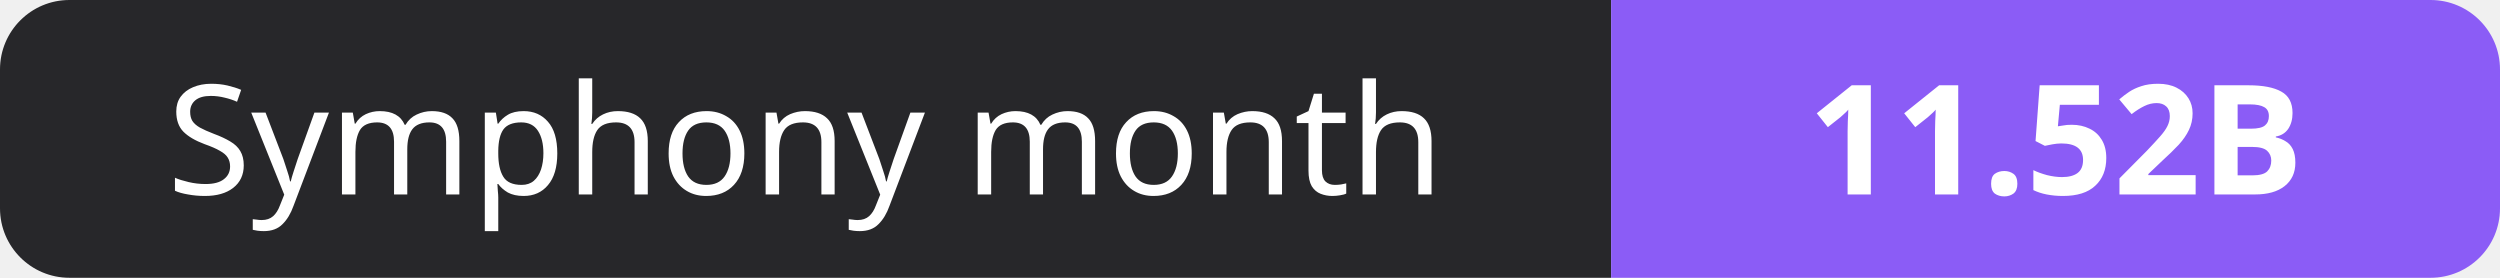
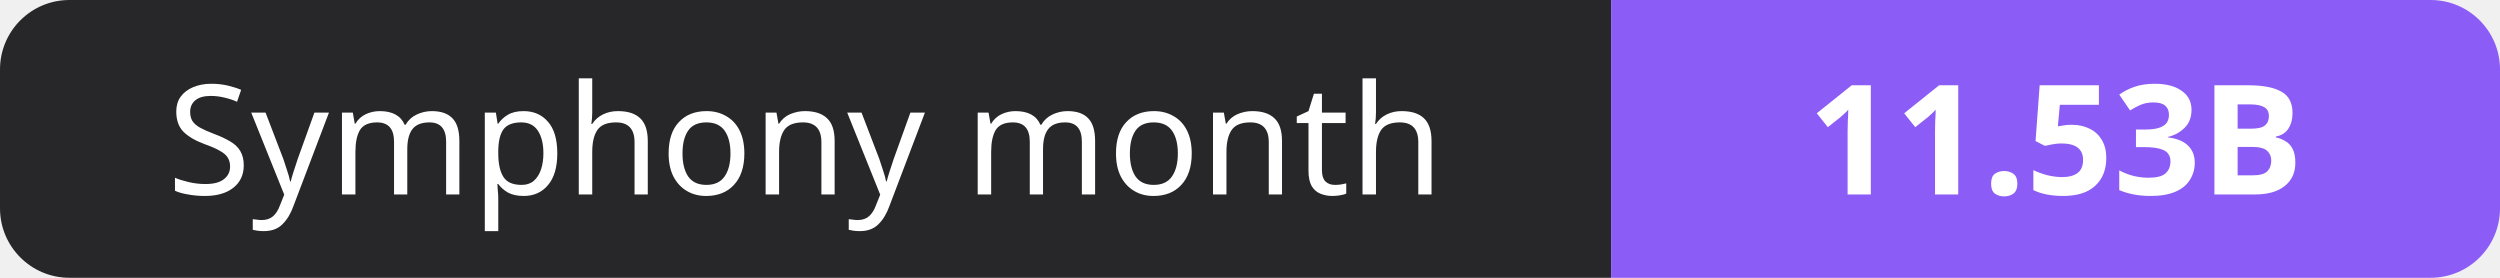
- <svg xmlns="http://www.w3.org/2000/svg" width="180" height="20" role="img" aria-label="Symphony month: 11.52B">
+ <svg xmlns="http://www.w3.org/2000/svg" width="180" height="20" role="img" aria-label="Symphony month: 11.53B">
  <clipPath id="r">
    <rect width="180" height="20" rx="5" fill="#fff" />
  </clipPath>
  <g clip-path="url(#r)">
    <rect width="116" height="20" fill="#27272a" />
    <rect x="116" width="64" height="20" fill="#8b5cf6" />
  </g>
  <g fill="#fff" text-anchor="middle" font-family="Verdana,Geneva,sans-serif" font-size="11">
    <text x="58.0" y="14">Symphony month</text>
-     <text x="148.0" y="14" font-weight="700">11.52B</text>
+     <text x="148.0" y="14" font-weight="700">11.53B</text>
  </g>
</svg>
